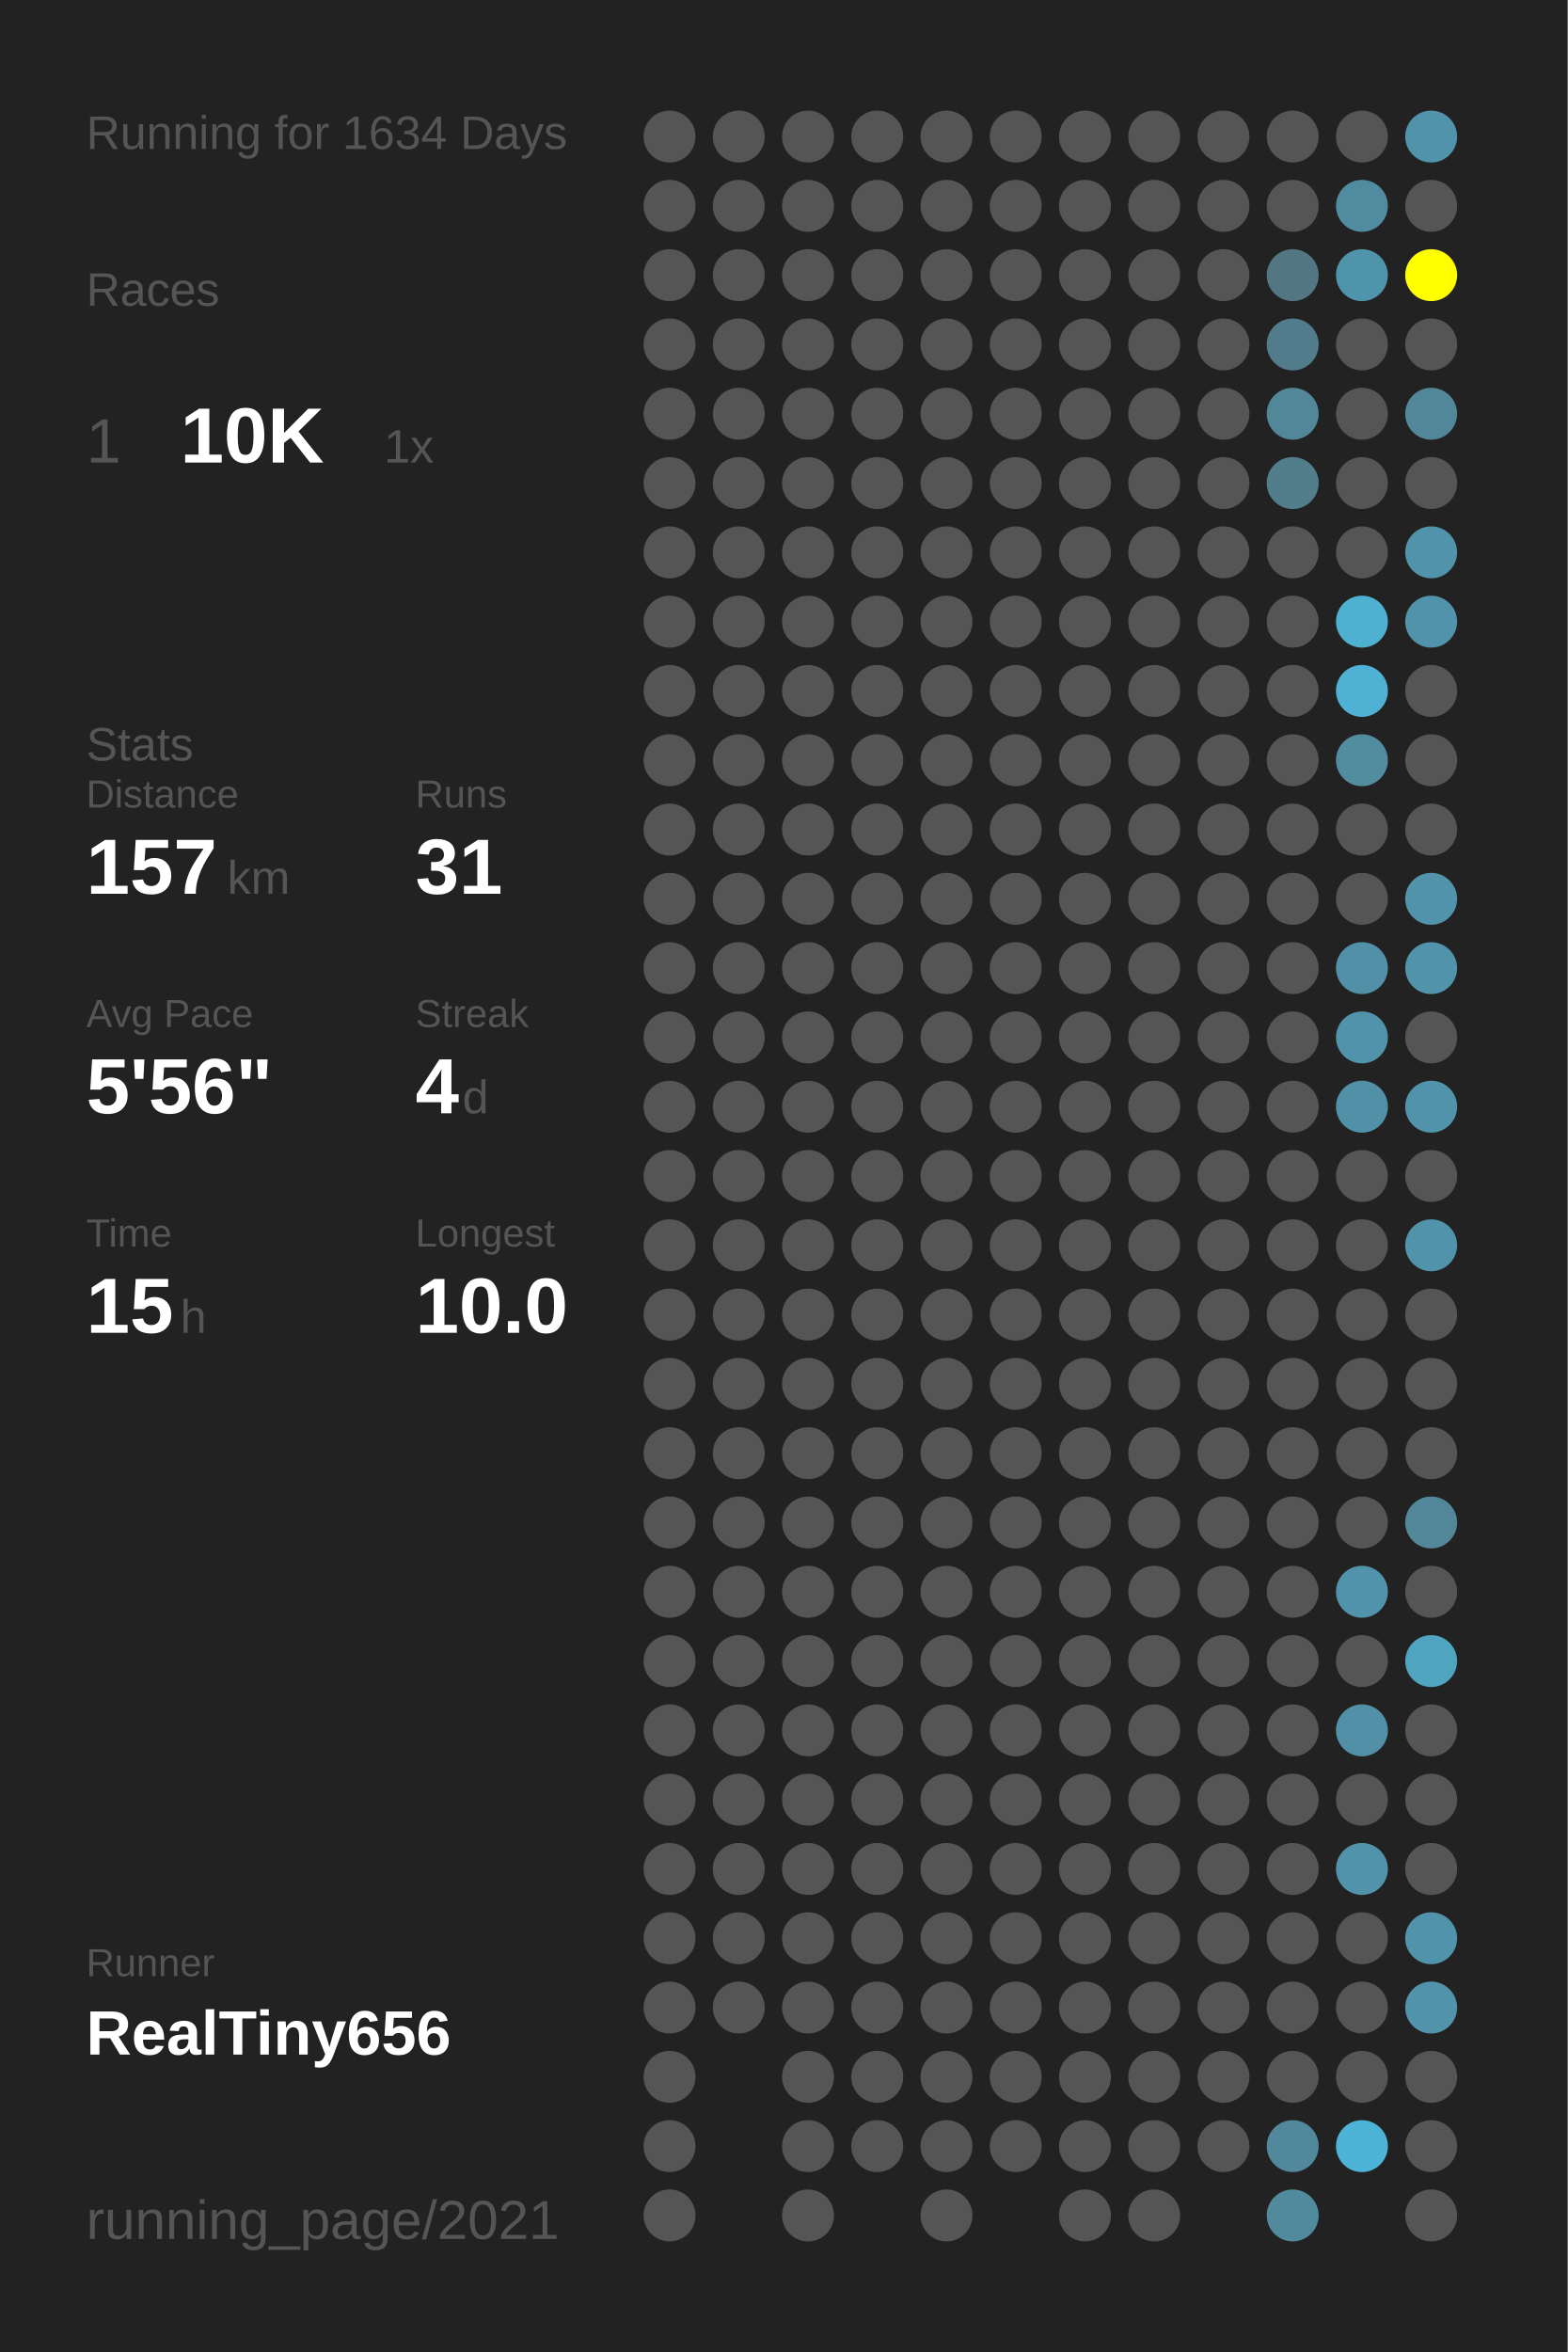
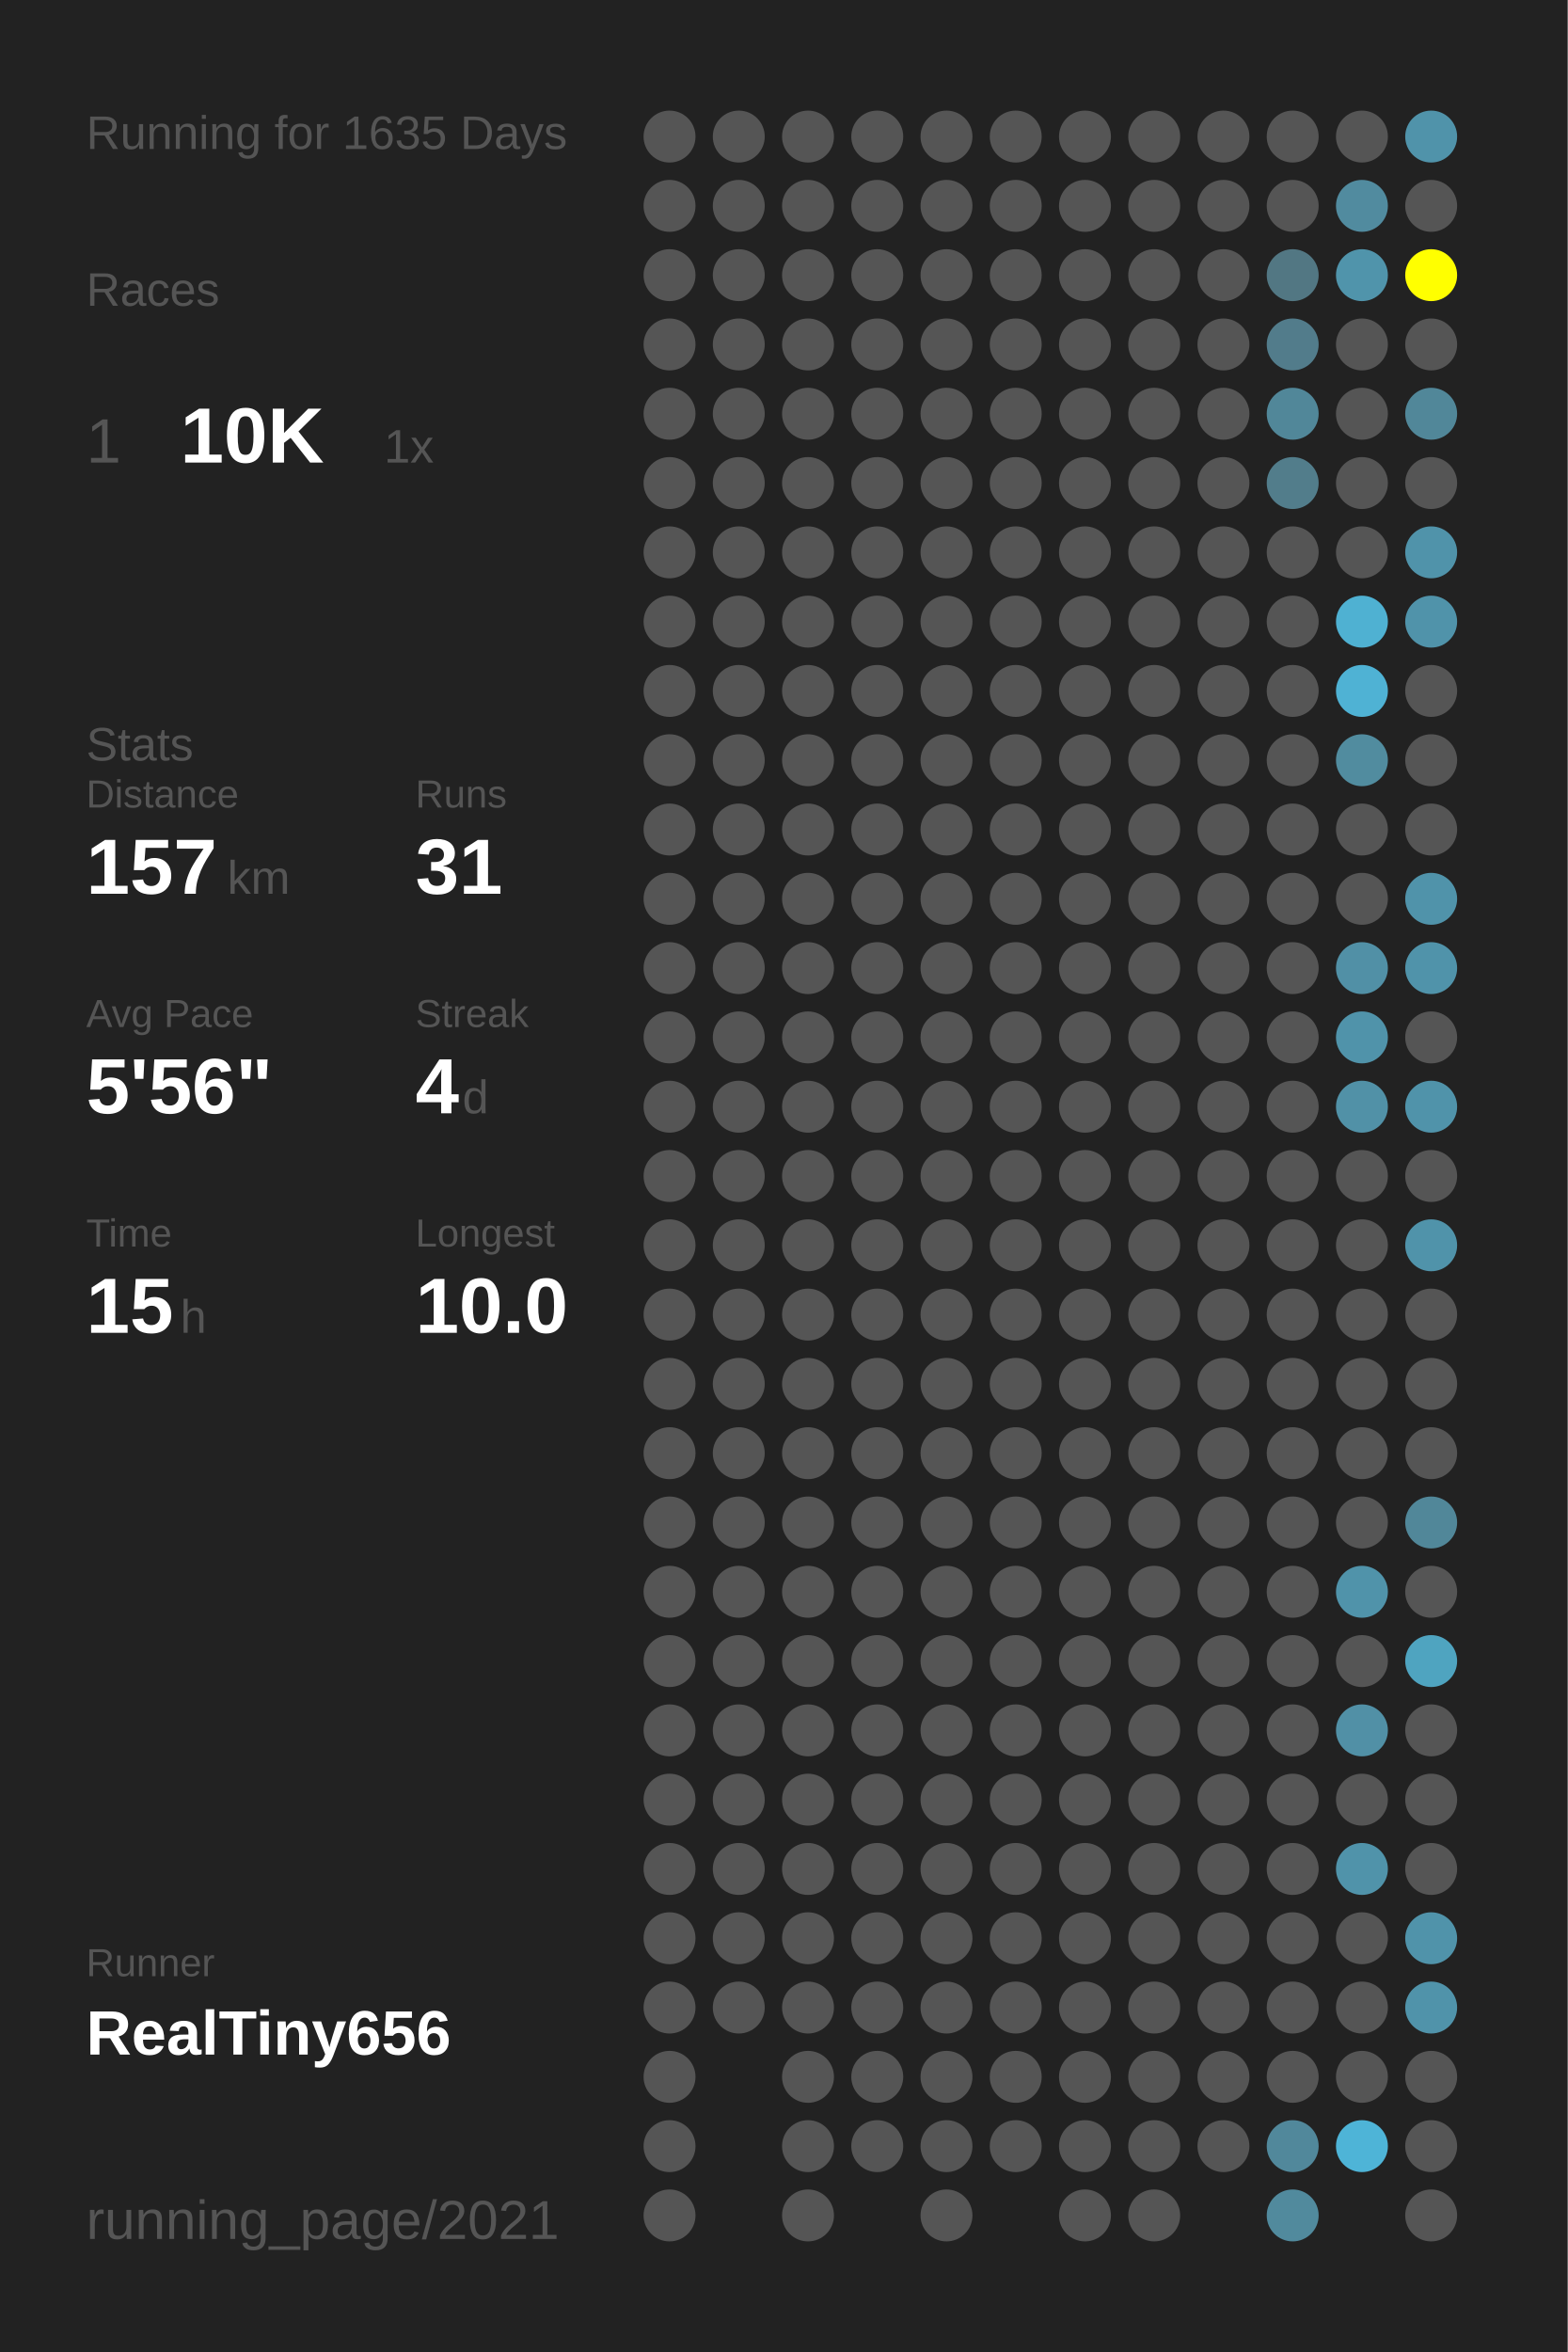
<svg xmlns="http://www.w3.org/2000/svg" baseProfile="full" height="300mm" version="1.1" viewBox="0,0,200,300" width="200mm">
  <defs />
  <rect fill="#222222" height="300" width="200" x="0" y="0" />
-   <text fill="#555555" style="font-size:6px; font-family:Arial;" x="11" y="19">Running for 1634 Days</text>
+   <text fill="#555555" style="font-size:6px; font-family:Arial;" x="11" y="19">Running for 1635 Days</text>
  <text fill="#555555" style="font-size:6px; font-family:Arial;" x="11" y="39">Races</text>
  <text fill="#555555" style="font-size:8px; font-family:Arial;" x="11" y="59">1</text>
  <text fill="#FFFFFF" style="font-size:10px; font-family:Arial; font-weight:bold;" x="23" y="59">10K</text>
  <text fill="#555555" style="font-size:6px; font-family:Arial;" x="49" y="59">1x</text>
  <text fill="#555555" style="font-size:6px; font-family:Arial;" x="11" y="97">Stats</text>
  <text fill="#555555" style="font-size:5px; font-family:Arial;" x="11" y="103">Distance</text>
  <text fill="#FFFFFF" style="font-size:10px; font-family:Arial; font-weight:bold;" x="11" y="114">157</text>
  <text fill="#555555" style="font-size:6px; font-family:Arial;" x="29" y="114">km</text>
  <text fill="#555555" style="font-size:5px; font-family:Arial;" x="53" y="103">Runs</text>
  <text fill="#FFFFFF" style="font-size:10px; font-family:Arial; font-weight:bold;" x="53" y="114">31</text>
  <text fill="#555555" style="font-size:5px; font-family:Arial;" x="11" y="131">Avg Pace</text>
  <text fill="#FFFFFF" style="font-size:10px; font-family:Arial; font-weight:bold;" x="11" y="142">5'56"</text>
  <text fill="#555555" style="font-size:5px; font-family:Arial;" x="53" y="131">Streak</text>
  <text fill="#FFFFFF" style="font-size:10px; font-family:Arial; font-weight:bold;" x="53" y="142">4</text>
  <text fill="#555555" style="font-size:6px; font-family:Arial;" x="59" y="142">d</text>
  <text fill="#555555" style="font-size:5px; font-family:Arial;" x="11" y="159">Time</text>
  <text fill="#FFFFFF" style="font-size:10px; font-family:Arial; font-weight:bold;" x="11" y="170">15</text>
  <text fill="#555555" style="font-size:6px; font-family:Arial;" x="23" y="170">h</text>
  <text fill="#555555" style="font-size:5px; font-family:Arial;" x="53" y="159">Longest</text>
  <text fill="#FFFFFF" style="font-size:10px; font-family:Arial; font-weight:bold;" x="53" y="170">10.0</text>
  <text fill="#555555" style="font-size:5px; font-family:Arial;" x="11" y="252.065">Runner</text>
  <text fill="#FFFFFF" style="font-size:8px; font-family:Arial; font-weight:bold;" x="11" y="262.065">RealTiny656</text>
  <text fill="#555555" style="font-size:7px; font-family:Arial;" x="11" y="285.581">running_page/2021</text>
  <circle cx="85.417" cy="17.419" fill="#555555" r="3.312" />
  <circle cx="85.417" cy="26.258" fill="#555555" r="3.312" />
  <circle cx="85.417" cy="35.097" fill="#555555" r="3.312" />
  <circle cx="85.417" cy="43.935" fill="#555555" r="3.312" />
  <circle cx="85.417" cy="52.774" fill="#555555" r="3.312" />
  <circle cx="85.417" cy="61.613" fill="#555555" r="3.312" />
  <circle cx="85.417" cy="70.452" fill="#555555" r="3.312" />
  <circle cx="85.417" cy="79.29" fill="#555555" r="3.312" />
  <circle cx="85.417" cy="88.129" fill="#555555" r="3.312" />
  <circle cx="85.417" cy="96.968" fill="#555555" r="3.312" />
  <circle cx="85.417" cy="105.806" fill="#555555" r="3.312" />
  <circle cx="85.417" cy="114.645" fill="#555555" r="3.312" />
  <circle cx="85.417" cy="123.484" fill="#555555" r="3.312" />
  <circle cx="85.417" cy="132.323" fill="#555555" r="3.312" />
  <circle cx="85.417" cy="141.161" fill="#555555" r="3.312" />
  <circle cx="85.417" cy="150" fill="#555555" r="3.312" />
  <circle cx="85.417" cy="158.839" fill="#555555" r="3.312" />
  <circle cx="85.417" cy="167.677" fill="#555555" r="3.312" />
  <circle cx="85.417" cy="176.516" fill="#555555" r="3.312" />
  <circle cx="85.417" cy="185.355" fill="#555555" r="3.312" />
  <circle cx="85.417" cy="194.194" fill="#555555" r="3.312" />
  <circle cx="85.417" cy="203.032" fill="#555555" r="3.312" />
  <circle cx="85.417" cy="211.871" fill="#555555" r="3.312" />
  <circle cx="85.417" cy="220.71" fill="#555555" r="3.312" />
  <circle cx="85.417" cy="229.548" fill="#555555" r="3.312" />
  <circle cx="85.417" cy="238.387" fill="#555555" r="3.312" />
  <circle cx="85.417" cy="247.226" fill="#555555" r="3.312" />
  <circle cx="85.417" cy="256.065" fill="#555555" r="3.312" />
  <circle cx="85.417" cy="264.903" fill="#555555" r="3.312" />
  <circle cx="85.417" cy="273.742" fill="#555555" r="3.312" />
  <circle cx="85.417" cy="282.581" fill="#555555" r="3.312" />
  <circle cx="94.25" cy="17.419" fill="#555555" r="3.312" />
  <circle cx="94.25" cy="26.258" fill="#555555" r="3.312" />
  <circle cx="94.25" cy="35.097" fill="#555555" r="3.312" />
  <circle cx="94.25" cy="43.935" fill="#555555" r="3.312" />
  <circle cx="94.25" cy="52.774" fill="#555555" r="3.312" />
  <circle cx="94.25" cy="61.613" fill="#555555" r="3.312" />
  <circle cx="94.25" cy="70.452" fill="#555555" r="3.312" />
  <circle cx="94.25" cy="79.29" fill="#555555" r="3.312" />
  <circle cx="94.25" cy="88.129" fill="#555555" r="3.312" />
  <circle cx="94.25" cy="96.968" fill="#555555" r="3.312" />
  <circle cx="94.25" cy="105.806" fill="#555555" r="3.312" />
  <circle cx="94.25" cy="114.645" fill="#555555" r="3.312" />
  <circle cx="94.25" cy="123.484" fill="#555555" r="3.312" />
  <circle cx="94.25" cy="132.323" fill="#555555" r="3.312" />
  <circle cx="94.25" cy="141.161" fill="#555555" r="3.312" />
  <circle cx="94.25" cy="150" fill="#555555" r="3.312" />
  <circle cx="94.25" cy="158.839" fill="#555555" r="3.312" />
  <circle cx="94.25" cy="167.677" fill="#555555" r="3.312" />
  <circle cx="94.25" cy="176.516" fill="#555555" r="3.312" />
  <circle cx="94.25" cy="185.355" fill="#555555" r="3.312" />
  <circle cx="94.25" cy="194.194" fill="#555555" r="3.312" />
  <circle cx="94.25" cy="203.032" fill="#555555" r="3.312" />
  <circle cx="94.25" cy="211.871" fill="#555555" r="3.312" />
  <circle cx="94.25" cy="220.71" fill="#555555" r="3.312" />
  <circle cx="94.25" cy="229.548" fill="#555555" r="3.312" />
  <circle cx="94.25" cy="238.387" fill="#555555" r="3.312" />
  <circle cx="94.25" cy="247.226" fill="#555555" r="3.312" />
  <circle cx="94.25" cy="256.065" fill="#555555" r="3.312" />
  <circle cx="103.083" cy="17.419" fill="#555555" r="3.312" />
  <circle cx="103.083" cy="26.258" fill="#555555" r="3.312" />
  <circle cx="103.083" cy="35.097" fill="#555555" r="3.312" />
  <circle cx="103.083" cy="43.935" fill="#555555" r="3.312" />
  <circle cx="103.083" cy="52.774" fill="#555555" r="3.312" />
  <circle cx="103.083" cy="61.613" fill="#555555" r="3.312" />
  <circle cx="103.083" cy="70.452" fill="#555555" r="3.312" />
  <circle cx="103.083" cy="79.29" fill="#555555" r="3.312" />
  <circle cx="103.083" cy="88.129" fill="#555555" r="3.312" />
  <circle cx="103.083" cy="96.968" fill="#555555" r="3.312" />
  <circle cx="103.083" cy="105.806" fill="#555555" r="3.312" />
  <circle cx="103.083" cy="114.645" fill="#555555" r="3.312" />
  <circle cx="103.083" cy="123.484" fill="#555555" r="3.312" />
  <circle cx="103.083" cy="132.323" fill="#555555" r="3.312" />
  <circle cx="103.083" cy="141.161" fill="#555555" r="3.312" />
  <circle cx="103.083" cy="150" fill="#555555" r="3.312" />
  <circle cx="103.083" cy="158.839" fill="#555555" r="3.312" />
  <circle cx="103.083" cy="167.677" fill="#555555" r="3.312" />
  <circle cx="103.083" cy="176.516" fill="#555555" r="3.312" />
  <circle cx="103.083" cy="185.355" fill="#555555" r="3.312" />
  <circle cx="103.083" cy="194.194" fill="#555555" r="3.312" />
  <circle cx="103.083" cy="203.032" fill="#555555" r="3.312" />
  <circle cx="103.083" cy="211.871" fill="#555555" r="3.312" />
  <circle cx="103.083" cy="220.71" fill="#555555" r="3.312" />
  <circle cx="103.083" cy="229.548" fill="#555555" r="3.312" />
  <circle cx="103.083" cy="238.387" fill="#555555" r="3.312" />
  <circle cx="103.083" cy="247.226" fill="#555555" r="3.312" />
  <circle cx="103.083" cy="256.065" fill="#555555" r="3.312" />
  <circle cx="103.083" cy="264.903" fill="#555555" r="3.312" />
  <circle cx="103.083" cy="273.742" fill="#555555" r="3.312" />
  <circle cx="103.083" cy="282.581" fill="#555555" r="3.312" />
  <circle cx="111.917" cy="17.419" fill="#555555" r="3.312" />
  <circle cx="111.917" cy="26.258" fill="#555555" r="3.312" />
  <circle cx="111.917" cy="35.097" fill="#555555" r="3.312" />
  <circle cx="111.917" cy="43.935" fill="#555555" r="3.312" />
  <circle cx="111.917" cy="52.774" fill="#555555" r="3.312" />
  <circle cx="111.917" cy="61.613" fill="#555555" r="3.312" />
  <circle cx="111.917" cy="70.452" fill="#555555" r="3.312" />
  <circle cx="111.917" cy="79.29" fill="#555555" r="3.312" />
  <circle cx="111.917" cy="88.129" fill="#555555" r="3.312" />
  <circle cx="111.917" cy="96.968" fill="#555555" r="3.312" />
  <circle cx="111.917" cy="105.806" fill="#555555" r="3.312" />
  <circle cx="111.917" cy="114.645" fill="#555555" r="3.312" />
  <circle cx="111.917" cy="123.484" fill="#555555" r="3.312" />
  <circle cx="111.917" cy="132.323" fill="#555555" r="3.312" />
  <circle cx="111.917" cy="141.161" fill="#555555" r="3.312" />
  <circle cx="111.917" cy="150" fill="#555555" r="3.312" />
  <circle cx="111.917" cy="158.839" fill="#555555" r="3.312" />
  <circle cx="111.917" cy="167.677" fill="#555555" r="3.312" />
  <circle cx="111.917" cy="176.516" fill="#555555" r="3.312" />
  <circle cx="111.917" cy="185.355" fill="#555555" r="3.312" />
  <circle cx="111.917" cy="194.194" fill="#555555" r="3.312" />
  <circle cx="111.917" cy="203.032" fill="#555555" r="3.312" />
  <circle cx="111.917" cy="211.871" fill="#555555" r="3.312" />
  <circle cx="111.917" cy="220.71" fill="#555555" r="3.312" />
  <circle cx="111.917" cy="229.548" fill="#555555" r="3.312" />
  <circle cx="111.917" cy="238.387" fill="#555555" r="3.312" />
  <circle cx="111.917" cy="247.226" fill="#555555" r="3.312" />
  <circle cx="111.917" cy="256.065" fill="#555555" r="3.312" />
  <circle cx="111.917" cy="264.903" fill="#555555" r="3.312" />
  <circle cx="111.917" cy="273.742" fill="#555555" r="3.312" />
  <circle cx="120.75" cy="17.419" fill="#555555" r="3.312" />
  <circle cx="120.75" cy="26.258" fill="#555555" r="3.312" />
  <circle cx="120.75" cy="35.097" fill="#555555" r="3.312" />
  <circle cx="120.75" cy="43.935" fill="#555555" r="3.312" />
  <circle cx="120.75" cy="52.774" fill="#555555" r="3.312" />
  <circle cx="120.75" cy="61.613" fill="#555555" r="3.312" />
  <circle cx="120.75" cy="70.452" fill="#555555" r="3.312" />
  <circle cx="120.75" cy="79.29" fill="#555555" r="3.312" />
  <circle cx="120.75" cy="88.129" fill="#555555" r="3.312" />
  <circle cx="120.75" cy="96.968" fill="#555555" r="3.312" />
  <circle cx="120.75" cy="105.806" fill="#555555" r="3.312" />
  <circle cx="120.75" cy="114.645" fill="#555555" r="3.312" />
  <circle cx="120.75" cy="123.484" fill="#555555" r="3.312" />
  <circle cx="120.75" cy="132.323" fill="#555555" r="3.312" />
  <circle cx="120.75" cy="141.161" fill="#555555" r="3.312" />
  <circle cx="120.75" cy="150" fill="#555555" r="3.312" />
  <circle cx="120.75" cy="158.839" fill="#555555" r="3.312" />
  <circle cx="120.75" cy="167.677" fill="#555555" r="3.312" />
  <circle cx="120.75" cy="176.516" fill="#555555" r="3.312" />
  <circle cx="120.75" cy="185.355" fill="#555555" r="3.312" />
  <circle cx="120.75" cy="194.194" fill="#555555" r="3.312" />
  <circle cx="120.75" cy="203.032" fill="#555555" r="3.312" />
  <circle cx="120.75" cy="211.871" fill="#555555" r="3.312" />
  <circle cx="120.75" cy="220.71" fill="#555555" r="3.312" />
  <circle cx="120.75" cy="229.548" fill="#555555" r="3.312" />
  <circle cx="120.75" cy="238.387" fill="#555555" r="3.312" />
  <circle cx="120.75" cy="247.226" fill="#555555" r="3.312" />
  <circle cx="120.75" cy="256.065" fill="#555555" r="3.312" />
  <circle cx="120.75" cy="264.903" fill="#555555" r="3.312" />
  <circle cx="120.75" cy="273.742" fill="#555555" r="3.312" />
  <circle cx="120.75" cy="282.581" fill="#555555" r="3.312" />
  <circle cx="129.583" cy="17.419" fill="#555555" r="3.312" />
  <circle cx="129.583" cy="26.258" fill="#555555" r="3.312" />
  <circle cx="129.583" cy="35.097" fill="#555555" r="3.312" />
  <circle cx="129.583" cy="43.935" fill="#555555" r="3.312" />
  <circle cx="129.583" cy="52.774" fill="#555555" r="3.312" />
  <circle cx="129.583" cy="61.613" fill="#555555" r="3.312" />
  <circle cx="129.583" cy="70.452" fill="#555555" r="3.312" />
  <circle cx="129.583" cy="79.29" fill="#555555" r="3.312" />
  <circle cx="129.583" cy="88.129" fill="#555555" r="3.312" />
  <circle cx="129.583" cy="96.968" fill="#555555" r="3.312" />
  <circle cx="129.583" cy="105.806" fill="#555555" r="3.312" />
  <circle cx="129.583" cy="114.645" fill="#555555" r="3.312" />
  <circle cx="129.583" cy="123.484" fill="#555555" r="3.312" />
  <circle cx="129.583" cy="132.323" fill="#555555" r="3.312" />
  <circle cx="129.583" cy="141.161" fill="#555555" r="3.312" />
  <circle cx="129.583" cy="150" fill="#555555" r="3.312" />
  <circle cx="129.583" cy="158.839" fill="#555555" r="3.312" />
  <circle cx="129.583" cy="167.677" fill="#555555" r="3.312" />
  <circle cx="129.583" cy="176.516" fill="#555555" r="3.312" />
  <circle cx="129.583" cy="185.355" fill="#555555" r="3.312" />
  <circle cx="129.583" cy="194.194" fill="#555555" r="3.312" />
  <circle cx="129.583" cy="203.032" fill="#555555" r="3.312" />
  <circle cx="129.583" cy="211.871" fill="#555555" r="3.312" />
  <circle cx="129.583" cy="220.71" fill="#555555" r="3.312" />
  <circle cx="129.583" cy="229.548" fill="#555555" r="3.312" />
  <circle cx="129.583" cy="238.387" fill="#555555" r="3.312" />
  <circle cx="129.583" cy="247.226" fill="#555555" r="3.312" />
  <circle cx="129.583" cy="256.065" fill="#555555" r="3.312" />
  <circle cx="129.583" cy="264.903" fill="#555555" r="3.312" />
  <circle cx="129.583" cy="273.742" fill="#555555" r="3.312" />
  <circle cx="138.417" cy="17.419" fill="#555555" r="3.312" />
  <circle cx="138.417" cy="26.258" fill="#555555" r="3.312" />
  <circle cx="138.417" cy="35.097" fill="#555555" r="3.312" />
  <circle cx="138.417" cy="43.935" fill="#555555" r="3.312" />
  <circle cx="138.417" cy="52.774" fill="#555555" r="3.312" />
  <circle cx="138.417" cy="61.613" fill="#555555" r="3.312" />
  <circle cx="138.417" cy="70.452" fill="#555555" r="3.312" />
  <circle cx="138.417" cy="79.29" fill="#555555" r="3.312" />
  <circle cx="138.417" cy="88.129" fill="#555555" r="3.312" />
  <circle cx="138.417" cy="96.968" fill="#555555" r="3.312" />
  <circle cx="138.417" cy="105.806" fill="#555555" r="3.312" />
  <circle cx="138.417" cy="114.645" fill="#555555" r="3.312" />
  <circle cx="138.417" cy="123.484" fill="#555555" r="3.312" />
  <circle cx="138.417" cy="132.323" fill="#555555" r="3.312" />
  <circle cx="138.417" cy="141.161" fill="#555555" r="3.312" />
  <circle cx="138.417" cy="150" fill="#555555" r="3.312" />
  <circle cx="138.417" cy="158.839" fill="#555555" r="3.312" />
  <circle cx="138.417" cy="167.677" fill="#555555" r="3.312" />
  <circle cx="138.417" cy="176.516" fill="#555555" r="3.312" />
  <circle cx="138.417" cy="185.355" fill="#555555" r="3.312" />
  <circle cx="138.417" cy="194.194" fill="#555555" r="3.312" />
  <circle cx="138.417" cy="203.032" fill="#555555" r="3.312" />
  <circle cx="138.417" cy="211.871" fill="#555555" r="3.312" />
  <circle cx="138.417" cy="220.71" fill="#555555" r="3.312" />
  <circle cx="138.417" cy="229.548" fill="#555555" r="3.312" />
  <circle cx="138.417" cy="238.387" fill="#555555" r="3.312" />
  <circle cx="138.417" cy="247.226" fill="#555555" r="3.312" />
  <circle cx="138.417" cy="256.065" fill="#555555" r="3.312" />
  <circle cx="138.417" cy="264.903" fill="#555555" r="3.312" />
  <circle cx="138.417" cy="273.742" fill="#555555" r="3.312" />
  <circle cx="138.417" cy="282.581" fill="#555555" r="3.312" />
  <circle cx="147.25" cy="17.419" fill="#555555" r="3.312" />
  <circle cx="147.25" cy="26.258" fill="#555555" r="3.312" />
  <circle cx="147.25" cy="35.097" fill="#555555" r="3.312" />
  <circle cx="147.25" cy="43.935" fill="#555555" r="3.312" />
  <circle cx="147.25" cy="52.774" fill="#555555" r="3.312" />
  <circle cx="147.25" cy="61.613" fill="#555555" r="3.312" />
  <circle cx="147.25" cy="70.452" fill="#555555" r="3.312" />
  <circle cx="147.25" cy="79.29" fill="#555555" r="3.312" />
  <circle cx="147.25" cy="88.129" fill="#555555" r="3.312" />
  <circle cx="147.25" cy="96.968" fill="#555555" r="3.312" />
  <circle cx="147.25" cy="105.806" fill="#555555" r="3.312" />
  <circle cx="147.25" cy="114.645" fill="#555555" r="3.312" />
  <circle cx="147.25" cy="123.484" fill="#555555" r="3.312" />
  <circle cx="147.25" cy="132.323" fill="#555555" r="3.312" />
  <circle cx="147.25" cy="141.161" fill="#555555" r="3.312" />
  <circle cx="147.25" cy="150" fill="#555555" r="3.312" />
  <circle cx="147.25" cy="158.839" fill="#555555" r="3.312" />
  <circle cx="147.25" cy="167.677" fill="#555555" r="3.312" />
  <circle cx="147.25" cy="176.516" fill="#555555" r="3.312" />
  <circle cx="147.25" cy="185.355" fill="#555555" r="3.312" />
  <circle cx="147.25" cy="194.194" fill="#555555" r="3.312" />
  <circle cx="147.25" cy="203.032" fill="#555555" r="3.312" />
  <circle cx="147.25" cy="211.871" fill="#555555" r="3.312" />
  <circle cx="147.25" cy="220.71" fill="#555555" r="3.312" />
  <circle cx="147.25" cy="229.548" fill="#555555" r="3.312" />
  <circle cx="147.25" cy="238.387" fill="#555555" r="3.312" />
  <circle cx="147.25" cy="247.226" fill="#555555" r="3.312" />
  <circle cx="147.25" cy="256.065" fill="#555555" r="3.312" />
  <circle cx="147.25" cy="264.903" fill="#555555" r="3.312" />
  <circle cx="147.25" cy="273.742" fill="#555555" r="3.312" />
  <circle cx="147.25" cy="282.581" fill="#555555" r="3.312" />
  <circle cx="156.083" cy="17.419" fill="#555555" r="3.312" />
  <circle cx="156.083" cy="26.258" fill="#555555" r="3.312" />
  <circle cx="156.083" cy="35.097" fill="#555555" r="3.312" />
  <circle cx="156.083" cy="43.935" fill="#555555" r="3.312" />
  <circle cx="156.083" cy="52.774" fill="#555555" r="3.312" />
  <circle cx="156.083" cy="61.613" fill="#555555" r="3.312" />
  <circle cx="156.083" cy="70.452" fill="#555555" r="3.312" />
  <circle cx="156.083" cy="79.29" fill="#555555" r="3.312" />
  <circle cx="156.083" cy="88.129" fill="#555555" r="3.312" />
  <circle cx="156.083" cy="96.968" fill="#555555" r="3.312" />
  <circle cx="156.083" cy="105.806" fill="#555555" r="3.312" />
  <circle cx="156.083" cy="114.645" fill="#555555" r="3.312" />
  <circle cx="156.083" cy="123.484" fill="#555555" r="3.312" />
  <circle cx="156.083" cy="132.323" fill="#555555" r="3.312" />
  <circle cx="156.083" cy="141.161" fill="#555555" r="3.312" />
  <circle cx="156.083" cy="150" fill="#555555" r="3.312" />
  <circle cx="156.083" cy="158.839" fill="#555555" r="3.312" />
  <circle cx="156.083" cy="167.677" fill="#555555" r="3.312" />
  <circle cx="156.083" cy="176.516" fill="#555555" r="3.312" />
  <circle cx="156.083" cy="185.355" fill="#555555" r="3.312" />
  <circle cx="156.083" cy="194.194" fill="#555555" r="3.312" />
  <circle cx="156.083" cy="203.032" fill="#555555" r="3.312" />
  <circle cx="156.083" cy="211.871" fill="#555555" r="3.312" />
  <circle cx="156.083" cy="220.71" fill="#555555" r="3.312" />
  <circle cx="156.083" cy="229.548" fill="#555555" r="3.312" />
  <circle cx="156.083" cy="238.387" fill="#555555" r="3.312" />
  <circle cx="156.083" cy="247.226" fill="#555555" r="3.312" />
  <circle cx="156.083" cy="256.065" fill="#555555" r="3.312" />
  <circle cx="156.083" cy="264.903" fill="#555555" r="3.312" />
  <circle cx="156.083" cy="273.742" fill="#555555" r="3.312" />
  <circle cx="164.917" cy="17.419" fill="#555555" r="3.312" />
  <circle cx="164.917" cy="26.258" fill="#555555" r="3.312" />
  <circle cx="164.917" cy="35.097" fill="#527783" r="3.312" />
  <circle cx="164.917" cy="43.935" fill="#527c8b" r="3.312" />
  <circle cx="164.917" cy="52.774" fill="#518799" r="3.312" />
  <circle cx="164.917" cy="61.613" fill="#527d8b" r="3.312" />
  <circle cx="164.917" cy="70.452" fill="#555555" r="3.312" />
  <circle cx="164.917" cy="79.29" fill="#555555" r="3.312" />
  <circle cx="164.917" cy="88.129" fill="#555555" r="3.312" />
  <circle cx="164.917" cy="96.968" fill="#555555" r="3.312" />
  <circle cx="164.917" cy="105.806" fill="#555555" r="3.312" />
  <circle cx="164.917" cy="114.645" fill="#555555" r="3.312" />
  <circle cx="164.917" cy="123.484" fill="#555555" r="3.312" />
  <circle cx="164.917" cy="132.323" fill="#555555" r="3.312" />
  <circle cx="164.917" cy="141.161" fill="#555555" r="3.312" />
  <circle cx="164.917" cy="150" fill="#555555" r="3.312" />
  <circle cx="164.917" cy="158.839" fill="#555555" r="3.312" />
  <circle cx="164.917" cy="167.677" fill="#555555" r="3.312" />
  <circle cx="164.917" cy="176.516" fill="#555555" r="3.312" />
  <circle cx="164.917" cy="185.355" fill="#555555" r="3.312" />
  <circle cx="164.917" cy="194.194" fill="#555555" r="3.312" />
  <circle cx="164.917" cy="203.032" fill="#555555" r="3.312" />
  <circle cx="164.917" cy="211.871" fill="#555555" r="3.312" />
  <circle cx="164.917" cy="220.71" fill="#555555" r="3.312" />
  <circle cx="164.917" cy="229.548" fill="#555555" r="3.312" />
  <circle cx="164.917" cy="238.387" fill="#555555" r="3.312" />
  <circle cx="164.917" cy="247.226" fill="#555555" r="3.312" />
  <circle cx="164.917" cy="256.065" fill="#555555" r="3.312" />
  <circle cx="164.917" cy="264.903" fill="#555555" r="3.312" />
  <circle cx="164.917" cy="273.742" fill="#51889b" r="3.312" />
  <circle cx="164.917" cy="282.581" fill="#518a9d" r="3.312" />
  <circle cx="173.75" cy="17.419" fill="#555555" r="3.312" />
  <circle cx="173.75" cy="26.258" fill="#518b9f" r="3.312" />
  <circle cx="173.75" cy="35.097" fill="#5094ab" r="3.312" />
  <circle cx="173.75" cy="43.935" fill="#555555" r="3.312" />
  <circle cx="173.75" cy="52.774" fill="#555555" r="3.312" />
  <circle cx="173.75" cy="61.613" fill="#555555" r="3.312" />
  <circle cx="173.75" cy="70.452" fill="#555555" r="3.312" />
  <circle cx="173.75" cy="79.29" fill="#4fb1d2" r="3.312" />
  <circle cx="173.75" cy="88.129" fill="#4fb2d4" r="3.312" />
  <circle cx="173.75" cy="96.968" fill="#518c9f" r="3.312" />
  <circle cx="173.75" cy="105.806" fill="#555555" r="3.312" />
  <circle cx="173.75" cy="114.645" fill="#555555" r="3.312" />
  <circle cx="173.75" cy="123.484" fill="#5190a6" r="3.312" />
  <circle cx="173.75" cy="132.323" fill="#5093aa" r="3.312" />
  <circle cx="173.75" cy="141.161" fill="#5191a7" r="3.312" />
  <circle cx="173.75" cy="150" fill="#555555" r="3.312" />
  <circle cx="173.75" cy="158.839" fill="#555555" r="3.312" />
  <circle cx="173.75" cy="167.677" fill="#555555" r="3.312" />
  <circle cx="173.75" cy="176.516" fill="#555555" r="3.312" />
  <circle cx="173.75" cy="185.355" fill="#555555" r="3.312" />
  <circle cx="173.75" cy="194.194" fill="#555555" r="3.312" />
  <circle cx="173.75" cy="203.032" fill="#5093aa" r="3.312" />
  <circle cx="173.75" cy="211.871" fill="#555555" r="3.312" />
  <circle cx="173.75" cy="220.71" fill="#5190a6" r="3.312" />
  <circle cx="173.75" cy="229.548" fill="#555555" r="3.312" />
  <circle cx="173.75" cy="238.387" fill="#5093aa" r="3.312" />
  <circle cx="173.75" cy="247.226" fill="#555555" r="3.312" />
  <circle cx="173.75" cy="256.065" fill="#555555" r="3.312" />
  <circle cx="173.75" cy="264.903" fill="#555555" r="3.312" />
  <circle cx="173.75" cy="273.742" fill="#4eb4d7" r="3.312" />
  <circle cx="182.583" cy="17.419" fill="#5093aa" r="3.312" />
  <circle cx="182.583" cy="26.258" fill="#555555" r="3.312" />
  <circle cx="182.583" cy="35.097" fill="#FFFF00" r="3.312" />
  <circle cx="182.583" cy="43.935" fill="#555555" r="3.312" />
  <circle cx="182.583" cy="52.774" fill="#518799" r="3.312" />
  <circle cx="182.583" cy="61.613" fill="#555555" r="3.312" />
  <circle cx="182.583" cy="70.452" fill="#5093aa" r="3.312" />
  <circle cx="182.583" cy="79.29" fill="#5093aa" r="3.312" />
  <circle cx="182.583" cy="88.129" fill="#555555" r="3.312" />
  <circle cx="182.583" cy="96.968" fill="#555555" r="3.312" />
  <circle cx="182.583" cy="105.806" fill="#555555" r="3.312" />
  <circle cx="182.583" cy="114.645" fill="#5093aa" r="3.312" />
  <circle cx="182.583" cy="123.484" fill="#5093aa" r="3.312" />
  <circle cx="182.583" cy="132.323" fill="#555555" r="3.312" />
  <circle cx="182.583" cy="141.161" fill="#5093aa" r="3.312" />
  <circle cx="182.583" cy="150" fill="#555555" r="3.312" />
  <circle cx="182.583" cy="158.839" fill="#5093aa" r="3.312" />
  <circle cx="182.583" cy="167.677" fill="#555555" r="3.312" />
  <circle cx="182.583" cy="176.516" fill="#555555" r="3.312" />
  <circle cx="182.583" cy="185.355" fill="#555555" r="3.312" />
  <circle cx="182.583" cy="194.194" fill="#518799" r="3.312" />
  <circle cx="182.583" cy="203.032" fill="#555555" r="3.312" />
  <circle cx="182.583" cy="211.871" fill="#4fa4c0" r="3.312" />
  <circle cx="182.583" cy="220.71" fill="#555555" r="3.312" />
  <circle cx="182.583" cy="229.548" fill="#555555" r="3.312" />
  <circle cx="182.583" cy="238.387" fill="#555555" r="3.312" />
  <circle cx="182.583" cy="247.226" fill="#5093aa" r="3.312" />
  <circle cx="182.583" cy="256.065" fill="#5093aa" r="3.312" />
  <circle cx="182.583" cy="264.903" fill="#555555" r="3.312" />
  <circle cx="182.583" cy="273.742" fill="#555555" r="3.312" />
  <circle cx="182.583" cy="282.581" fill="#555555" r="3.312" />
</svg>
